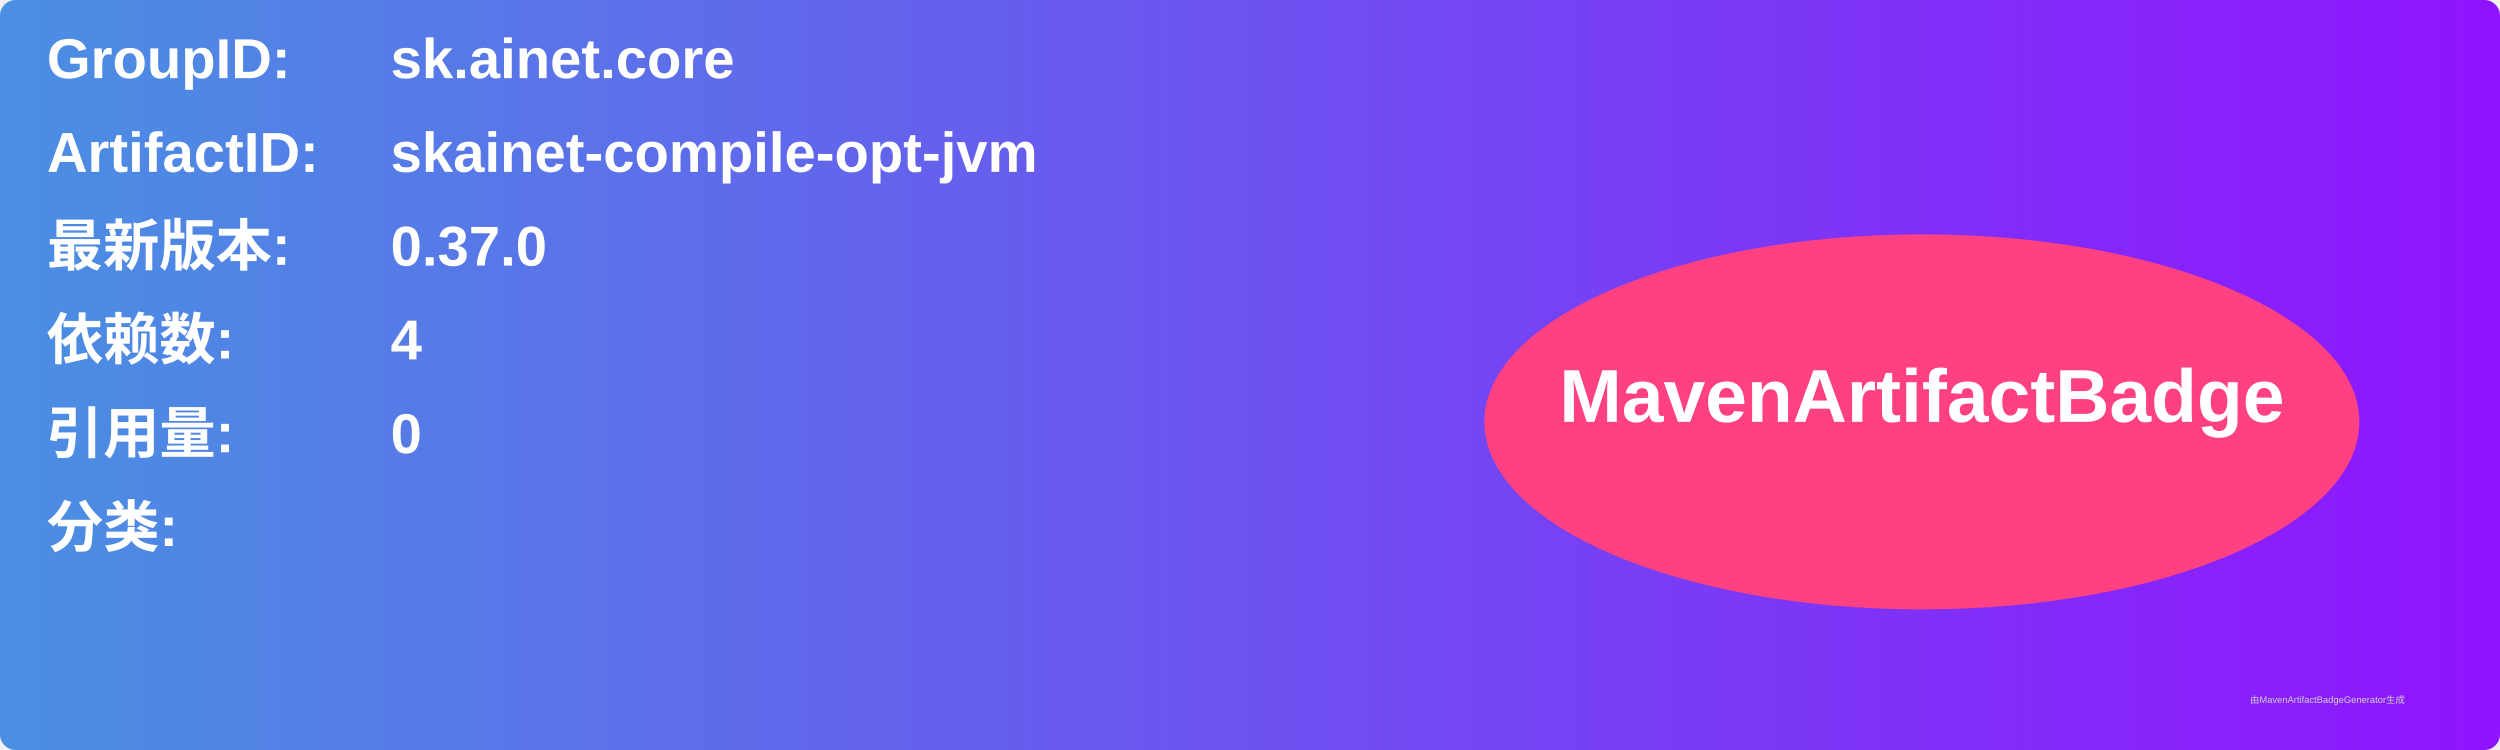
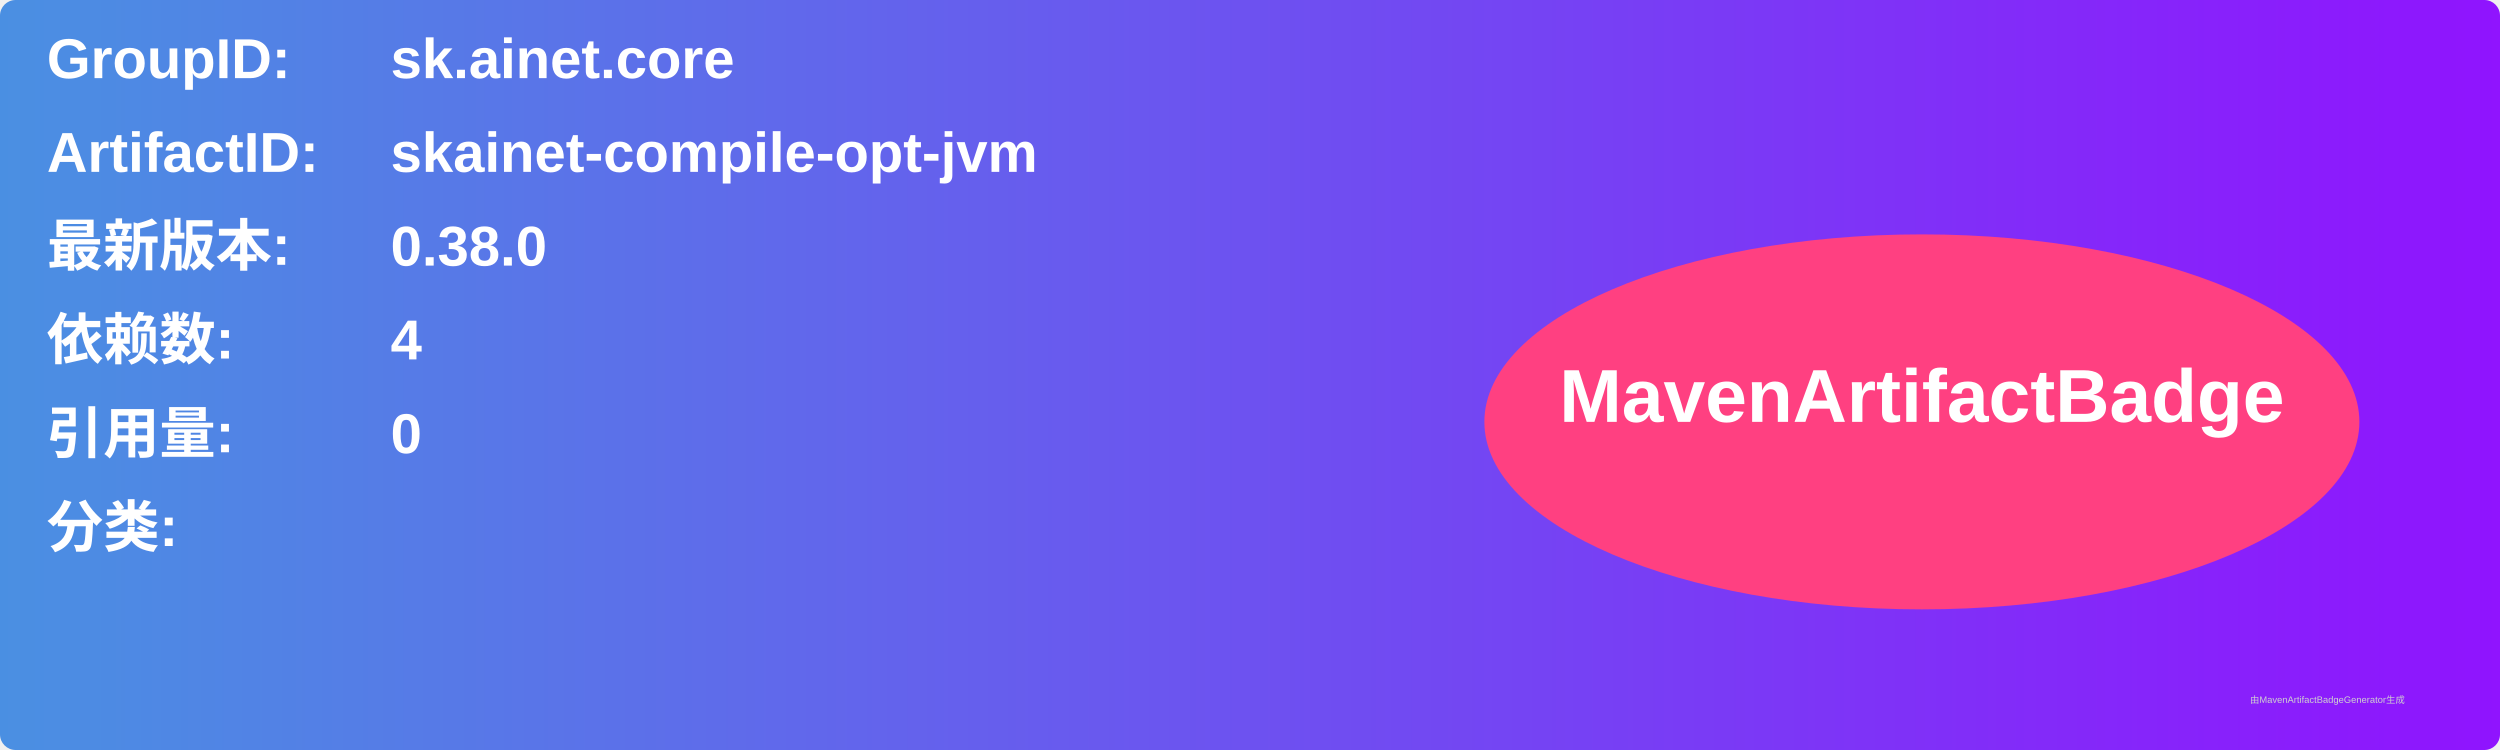
<svg xmlns="http://www.w3.org/2000/svg" width="800" height="240" viewBox="0 0 800 240">
  <linearGradient id="grad" x1="0%" y1="0%" x2="100%" y2="0%">
    <stop offset="0%" stop-color="#4a90e2" />
    <stop offset="100%" stop-color="#9013fe" />
  </linearGradient>
  <rect width="100%" height="100%" rx="5" ry="5" fill="url(#grad)" />
  <g transform="translate(15, 15)">
    <text x="0" y="10" font-family="Arial" font-size="18" fill="white" font-weight="bold" width="260">GroupID:</text>
    <text x="110" y="10" font-family="Arial" font-size="18" fill="white" font-weight="bold" width="460">sk.ainet.core</text>
    <text x="0" y="40" font-family="Arial" font-size="18" fill="white" font-weight="bold" width="260">ArtifactID:</text>
    <text x="110" y="40" font-family="Arial" font-size="18" fill="white" font-weight="bold" width="460">skainet-compile-opt-jvm</text>
    <text x="0" y="70" font-family="Arial" font-size="18" fill="white" font-weight="bold">最新版本:</text>
    <text x="110" y="70" font-family="Arial" font-size="18" fill="white" font-weight="bold">
-       <tspan font-weight="bold">0.37.0</tspan>
+       <tspan font-weight="bold">0.38.0</tspan>
    </text>
    <text x="0" y="100" font-family="Arial" font-size="18" fill="white" font-weight="bold">依赖数: </text>
    <text x="110" y="100" font-family="Arial" font-size="18" fill="white">
      <tspan font-weight="bold">4</tspan>
    </text>
    <text x="0" y="130" font-family="Arial" font-size="18" fill="white" font-weight="bold">引用量: </text>
    <text x="110" y="130" font-family="Arial" font-size="18" fill="white">
      <tspan font-weight="bold">0</tspan>
    </text>
    <text x="0" y="160" font-family="Arial" font-size="18" fill="white" font-weight="bold">分类:</text>
    <text x="10" y="190" font-family="Arial" font-size="10" fill="white">
      <tspan font-weight="bold" />
    </text>
    <ellipse cx="600" cy="120" rx="140" ry="60" fill="#ff4081" />
    <text x="600" y="120" text-anchor="middle" font-family="Arial" font-size="24" fill="white" font-weight="bold">MavenArtifactBadge</text>
  </g>
  <text x="720" y="225" font-family="Arial" font-size="3" fill="#d0d0d0">由MavenArtifactBadgeGenerator生成</text>
</svg>
